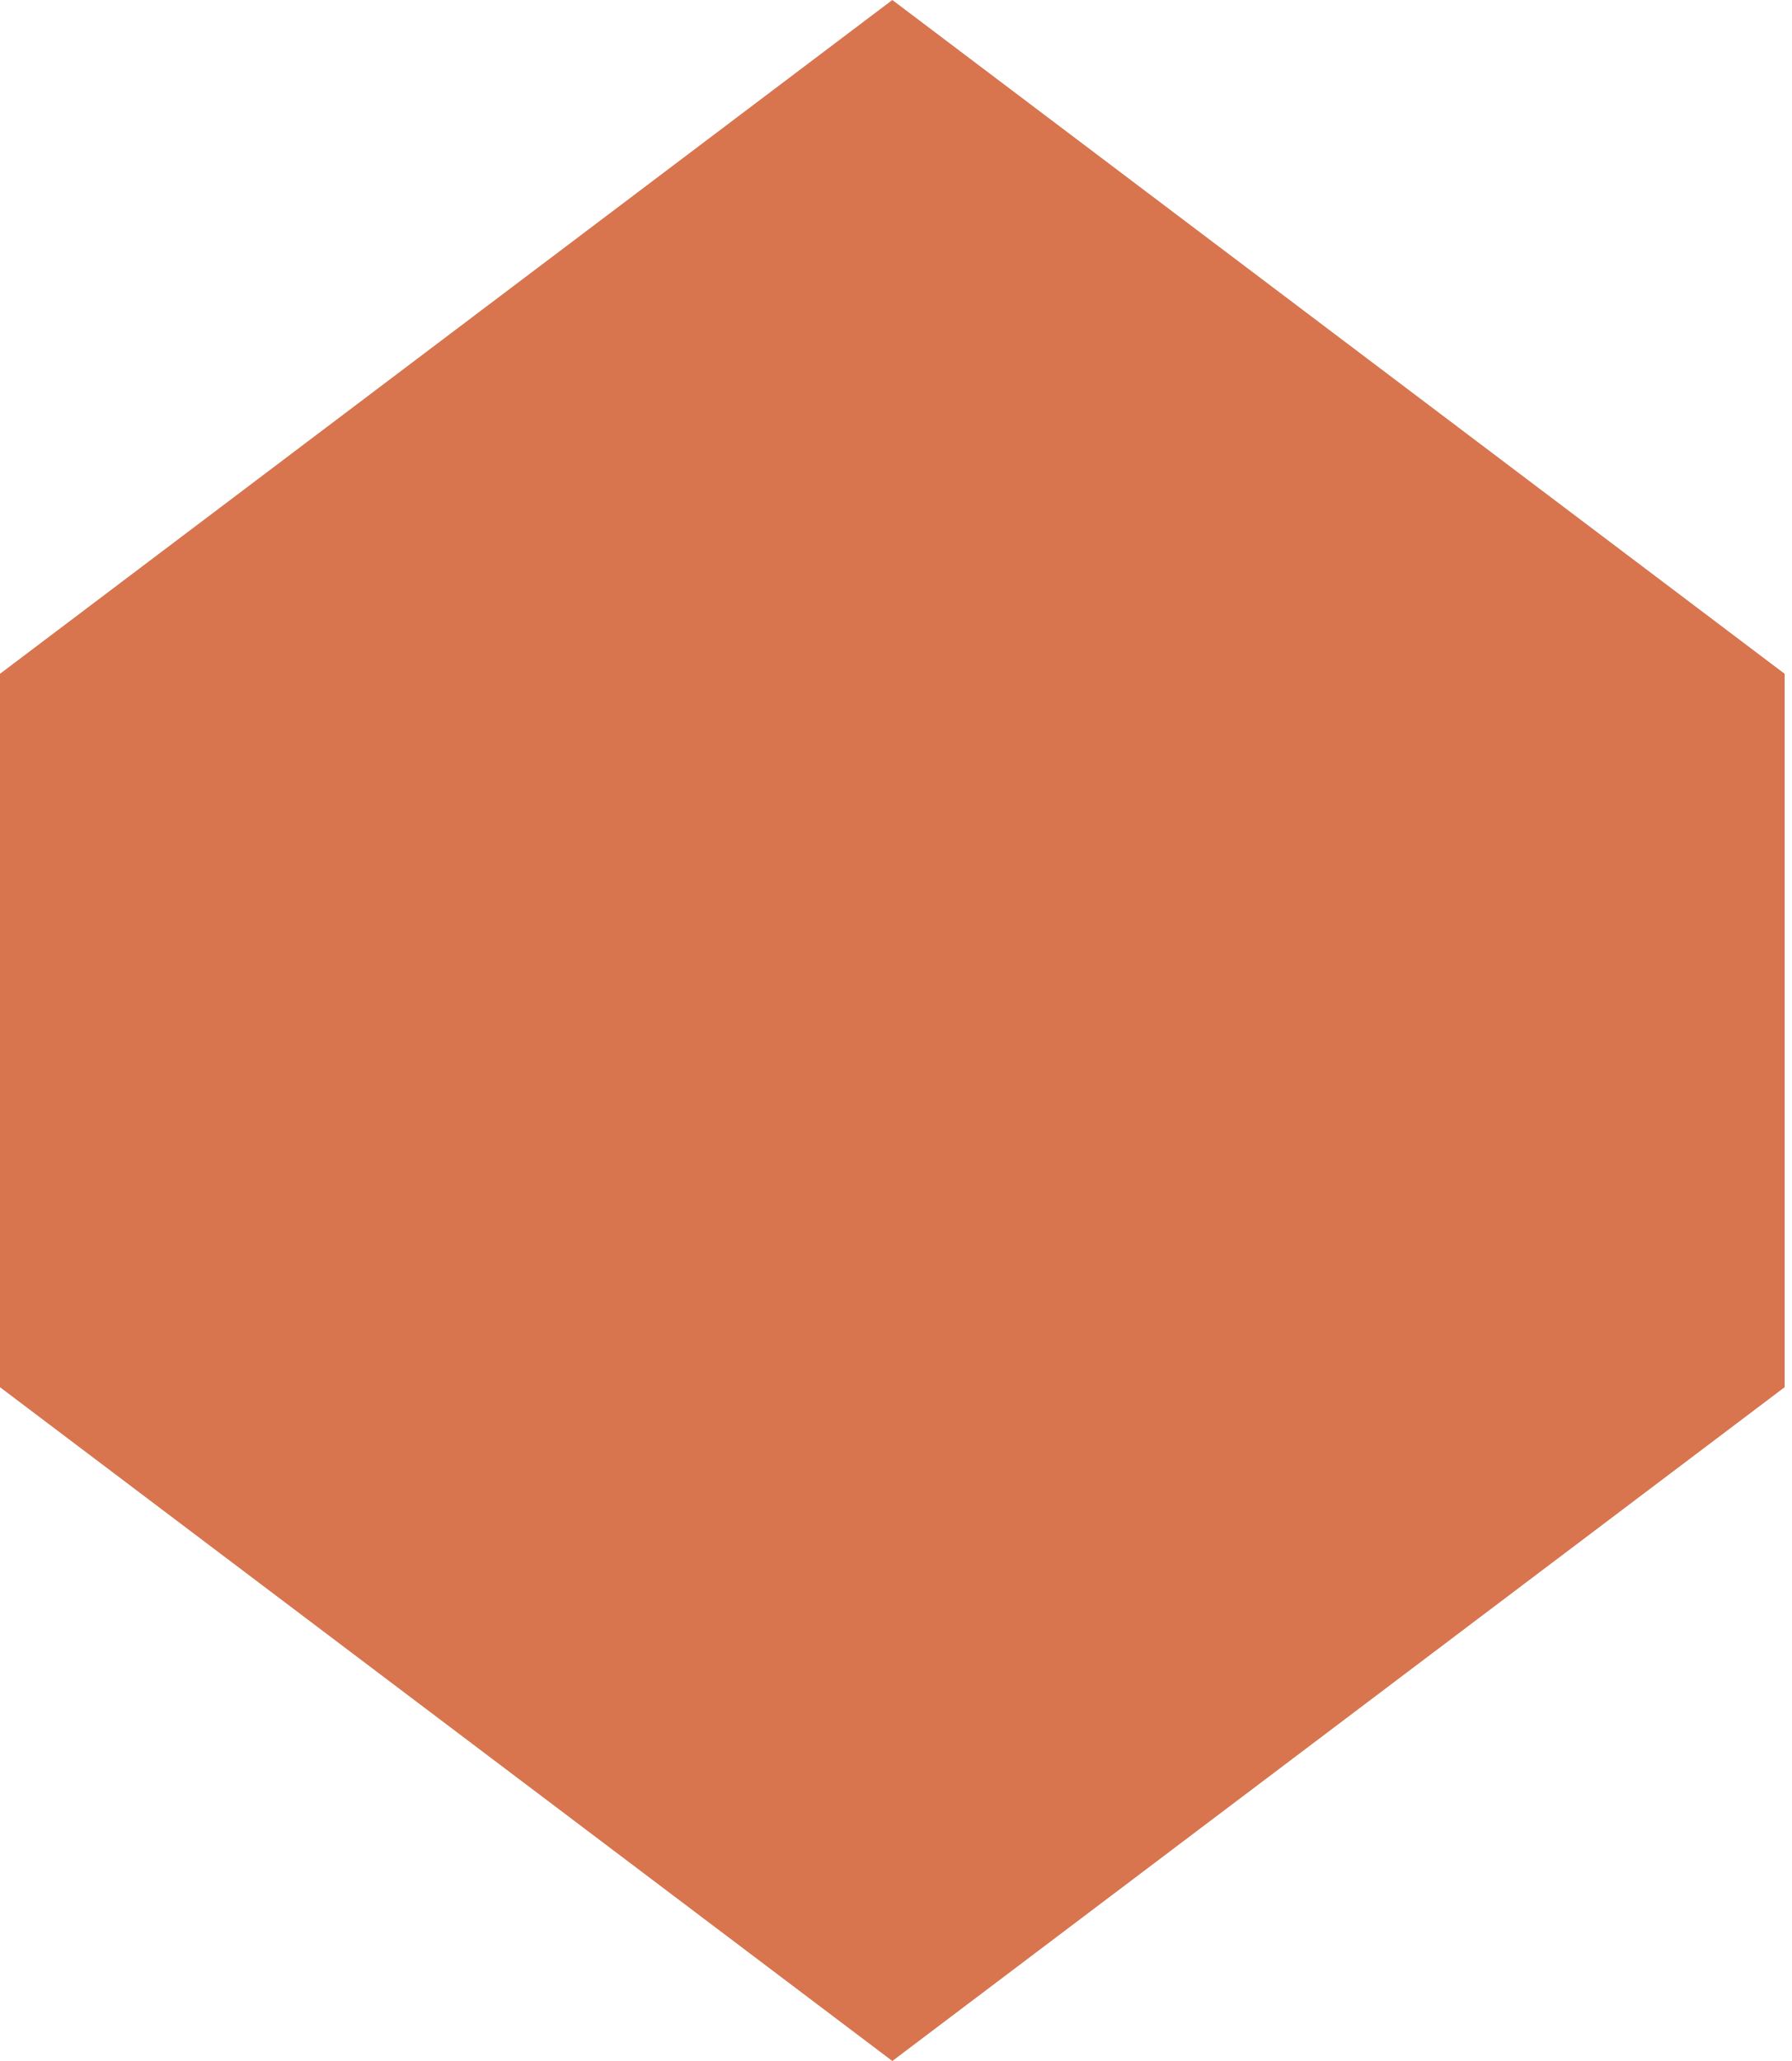
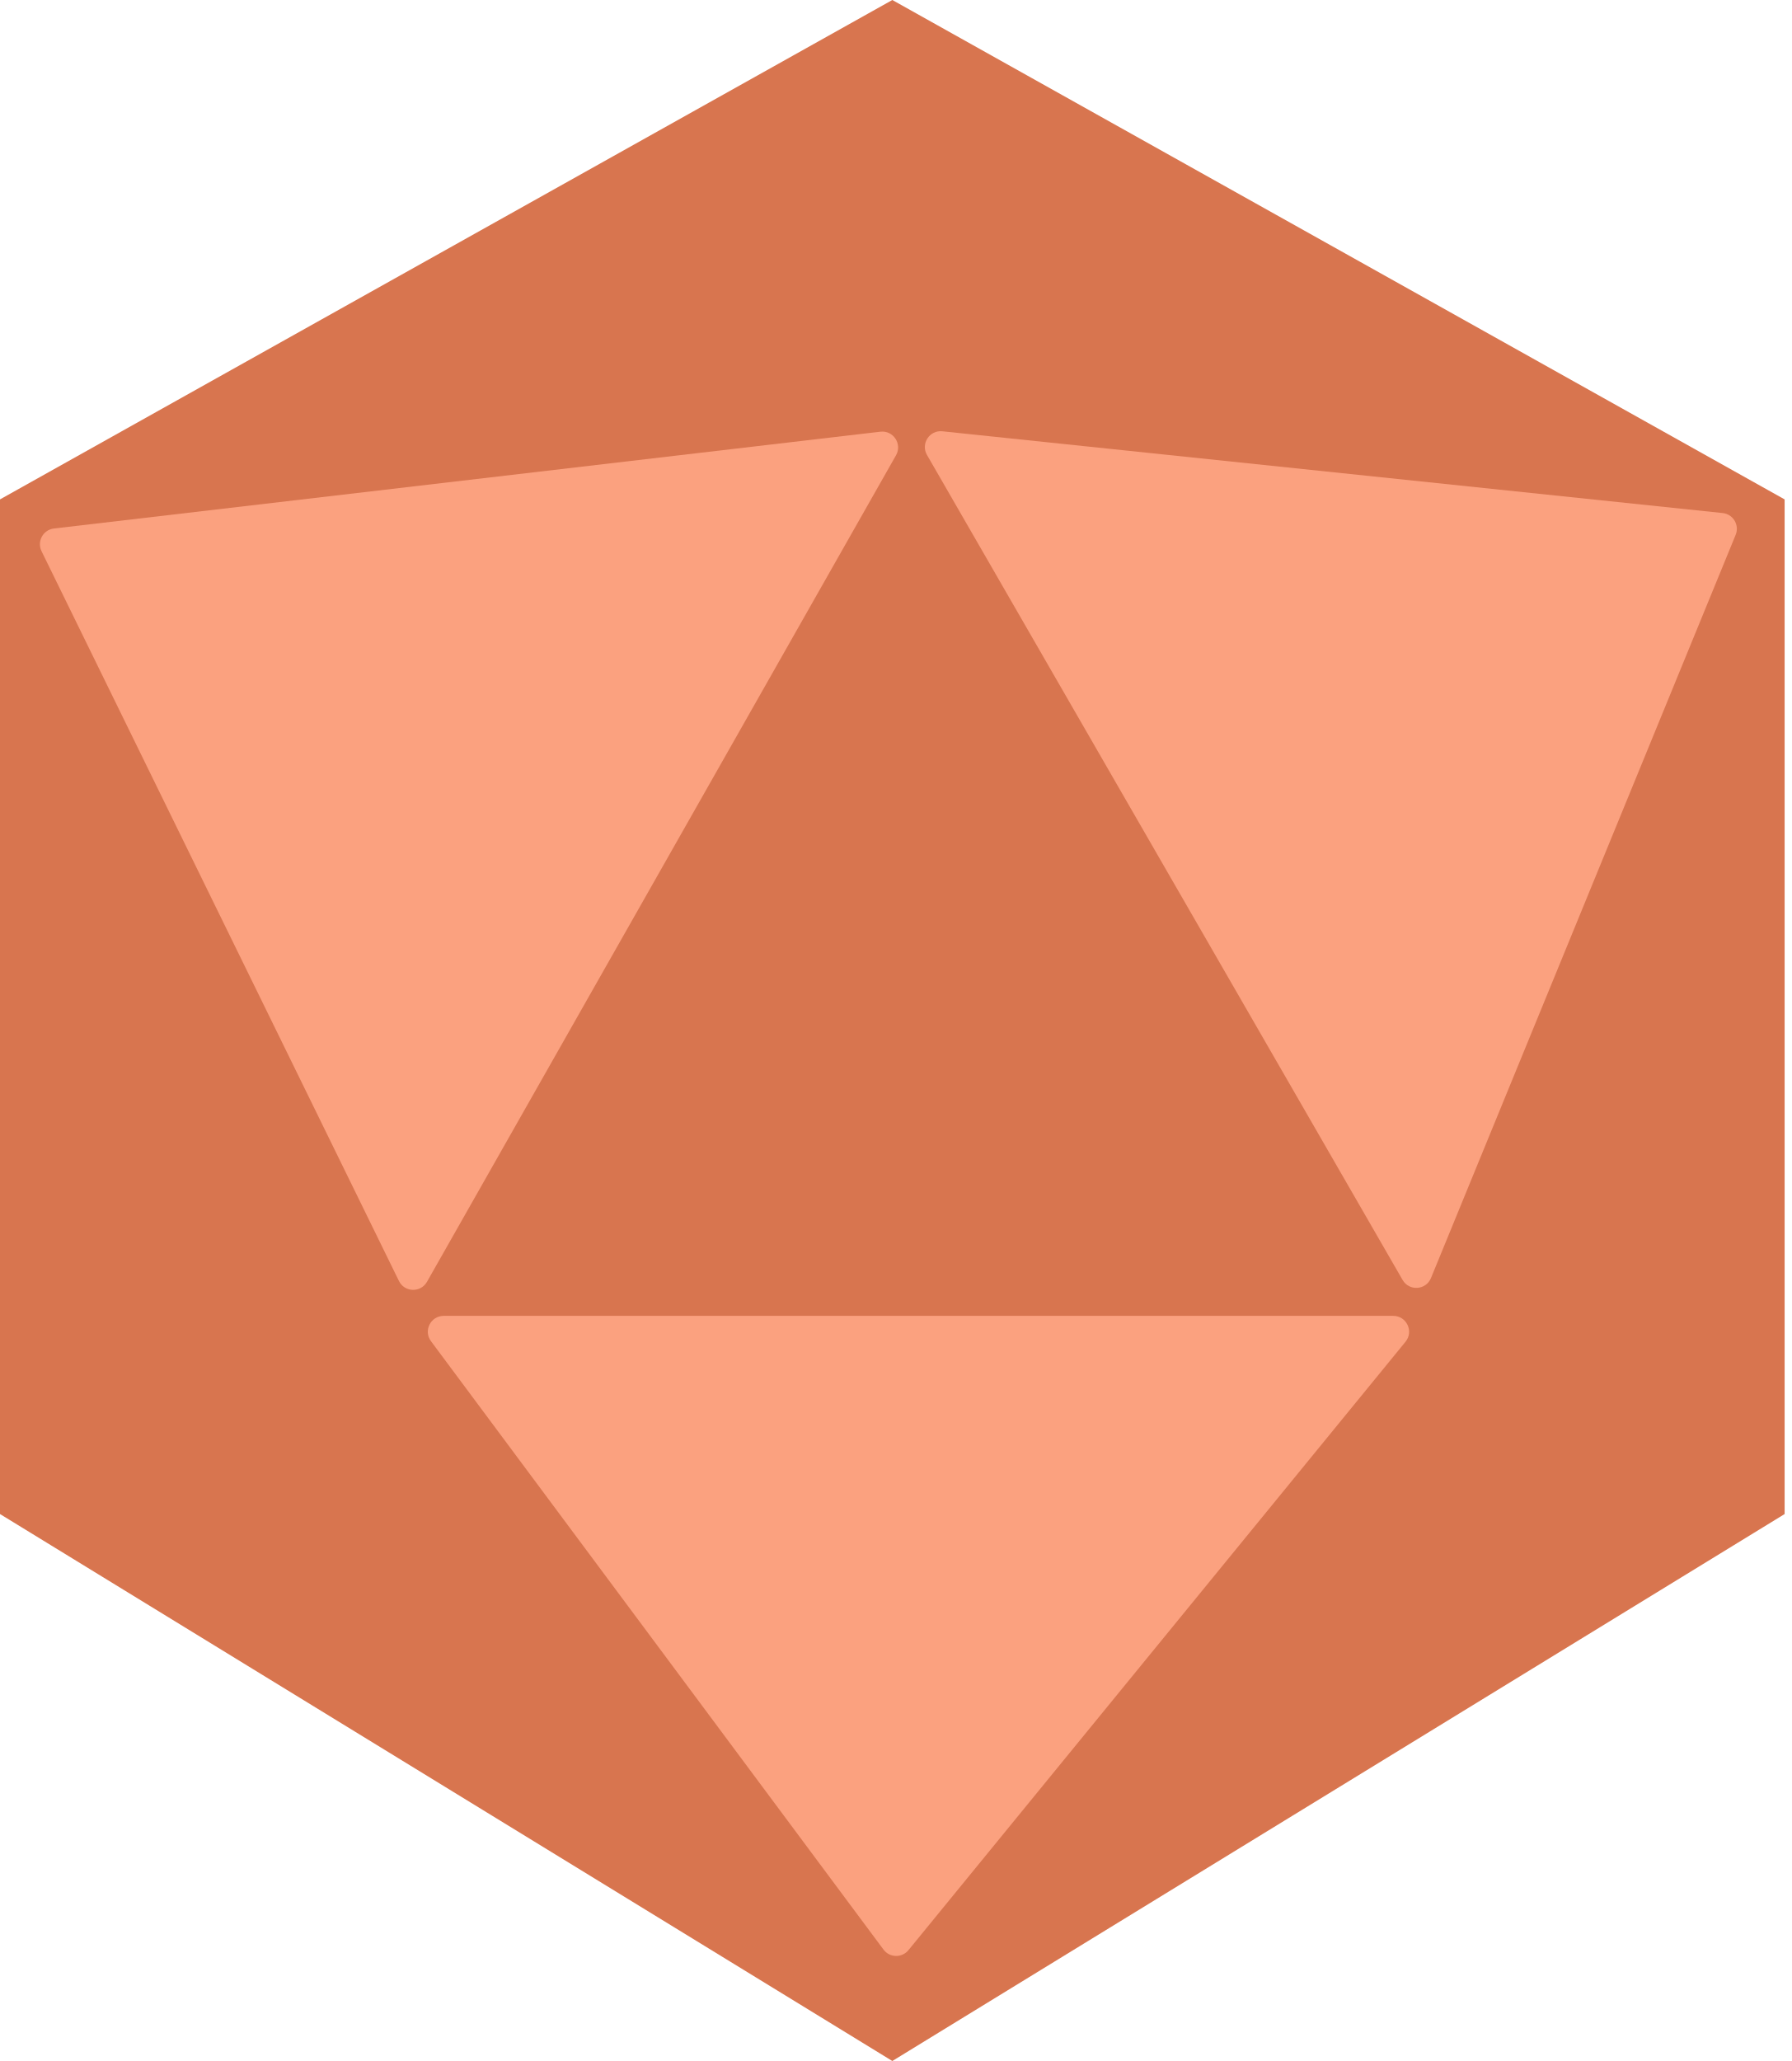
<svg xmlns="http://www.w3.org/2000/svg" width="113" height="130" viewBox="0 0 113 130" fill="none">
-   <path d="M56.292 0L112.583 42.5V87.5L56.292 130L0 87.5V42.5L56.292 0Z" fill="#D8754F" />
+   <path d="M56.292 0L112.583 31.5V95.5L56.292 130L0 95.5V31.5L56.292 0Z" fill="#D8754F" />
+   <path d="M55.54 27.23L3.403 33.336C2.718 33.416 2.318 34.149 2.621 34.769L25.167 80.799C25.52 81.521 26.538 81.552 26.935 80.853L56.526 28.716C56.93 28.004 56.353 27.134 55.54 27.23Z" fill="#FBA17F" />
+   <path d="M59.45 27.204L108.673 32.361C109.336 32.43 109.747 33.118 109.494 33.735L90.273 80.614C89.958 81.383 88.897 81.454 88.482 80.734L58.479 28.698C58.071 27.991 58.638 27.119 59.45 27.204Z" fill="#FBA17F" />
+   <path d="M87.892 83H27.99C27.168 83 26.697 83.937 27.188 84.597L55.735 122.971C56.123 123.494 56.899 123.511 57.311 123.007L88.666 84.633C89.2 83.98 88.735 83 87.892 83Z" fill="#FBA17F" />
</svg>
